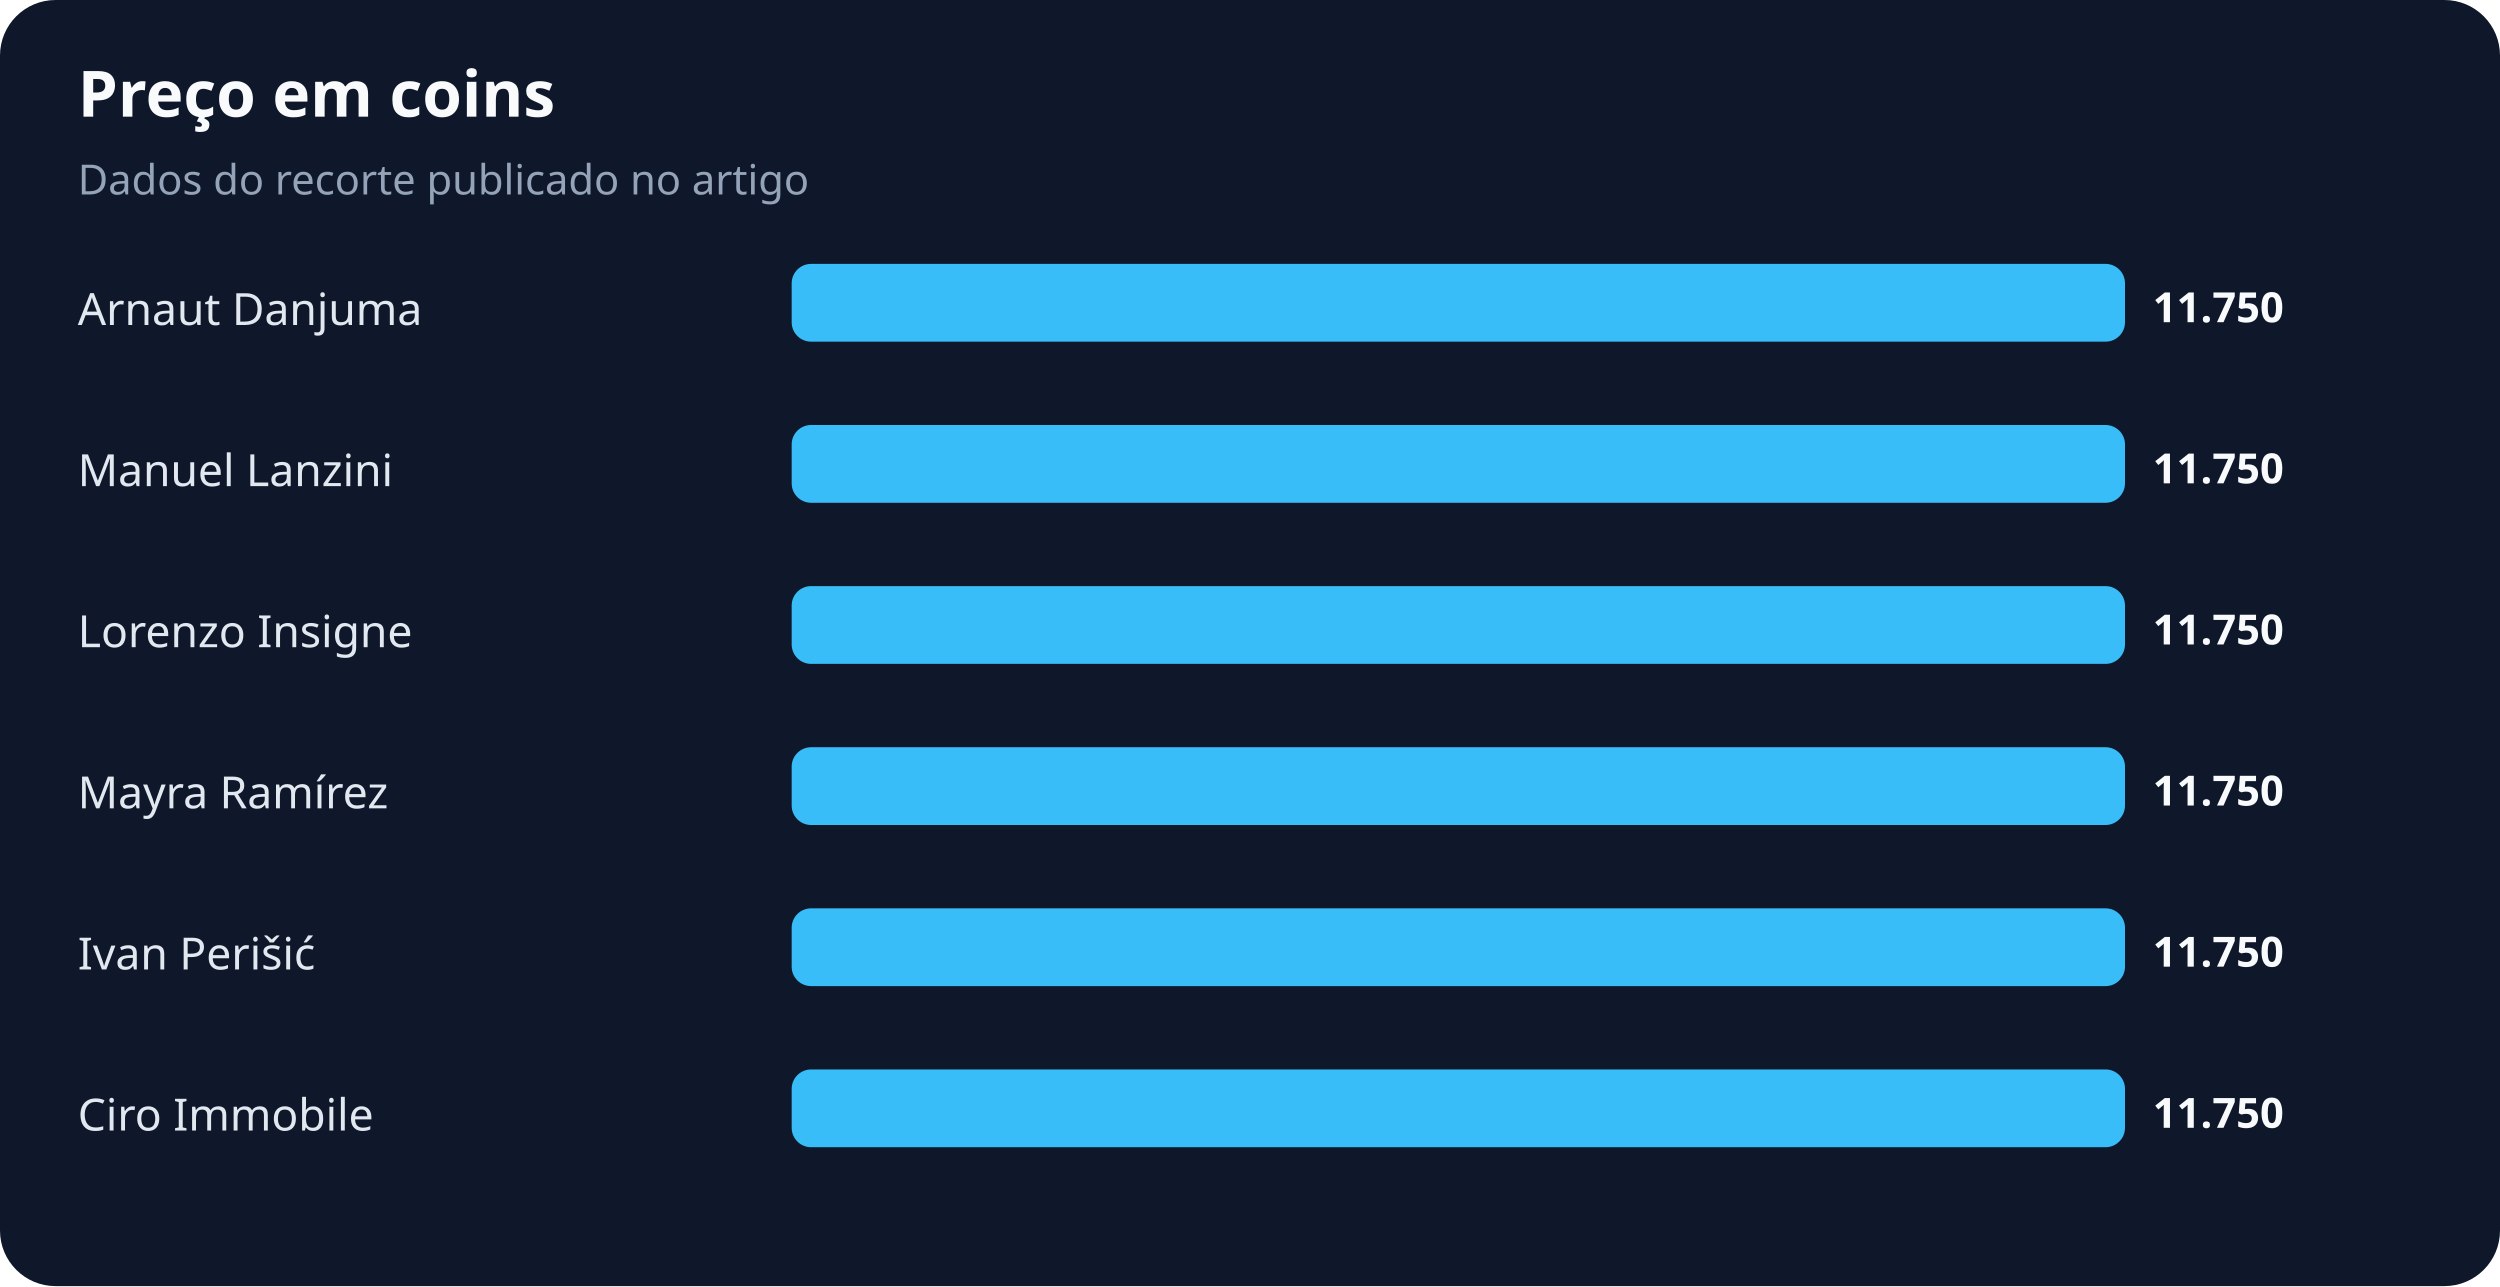
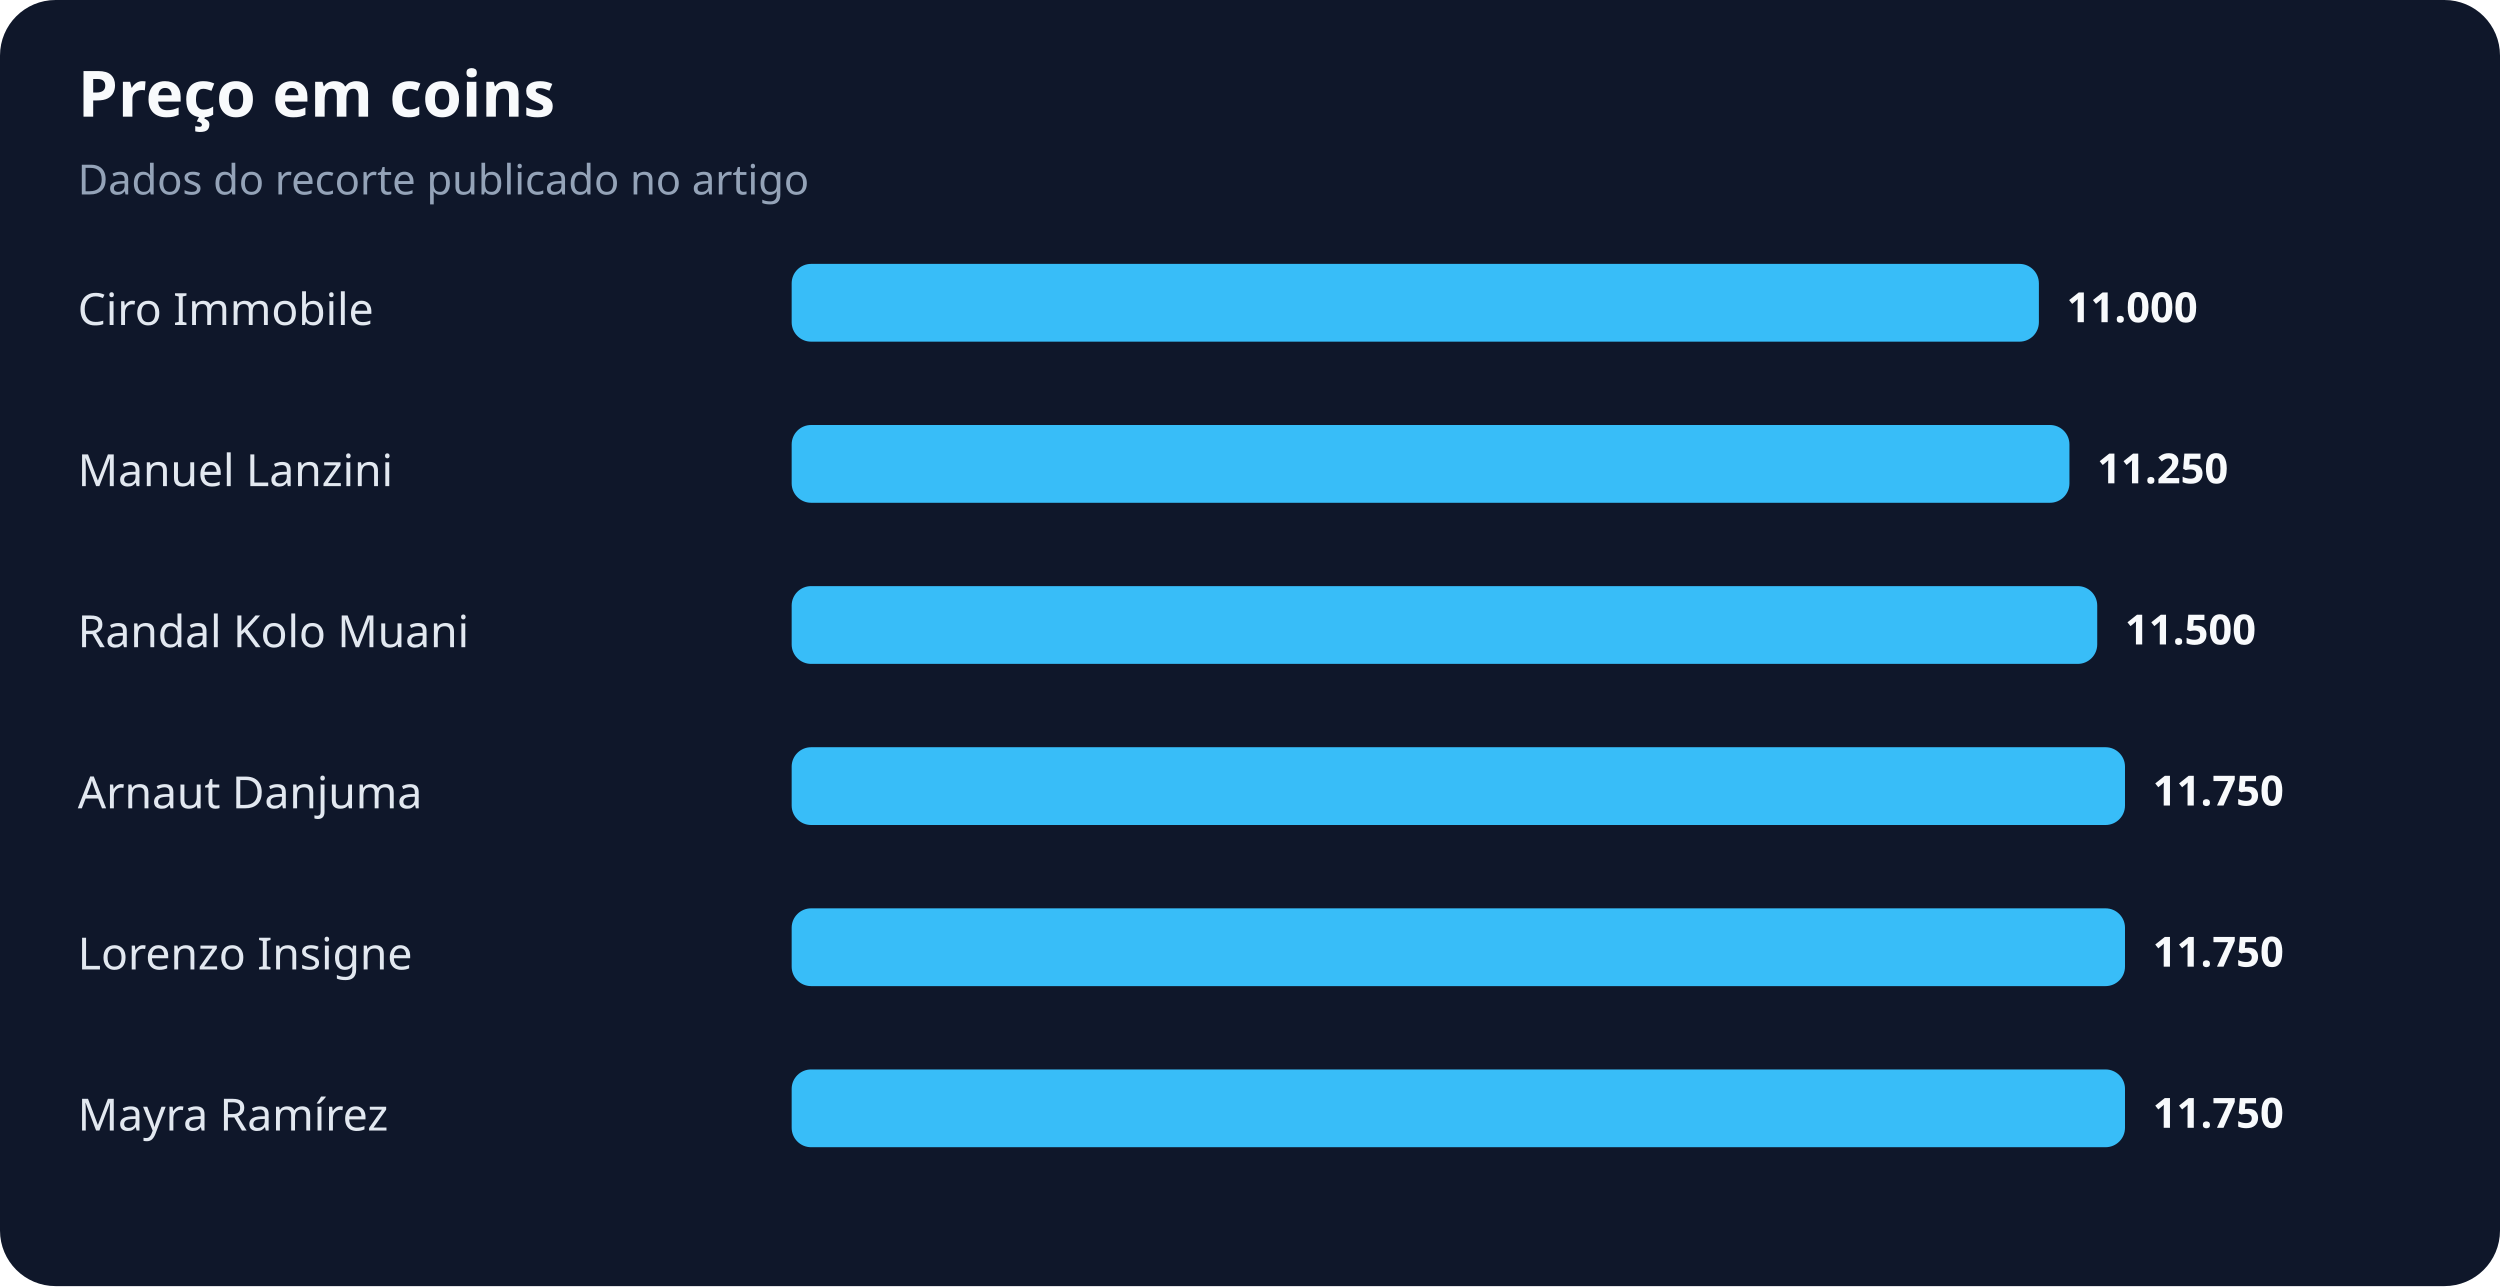
<svg xmlns="http://www.w3.org/2000/svg" width="900" height="463" viewBox="0 0 900 463" role="img" aria-labelledby="title desc">
  <rect width="100%" height="100%" rx="20" fill="#0f172a" />
  <text x="28" y="42" fill="#f8fafc" font-family="system-ui,sans-serif" font-size="23" font-weight="700">Preço em coins</text>
  <text x="28" y="70" fill="#94a3b8" font-family="system-ui,sans-serif" font-size="15">Dados do recorte publicado no artigo</text>
-   <text x="28" y="117" fill="#e2e8f0" font-family="system-ui,sans-serif" font-size="16">Arnaut Danjuma</text>
-   <rect x="285" y="95" width="480" height="28" rx="7" fill="#38bdf8" />
-   <text x="775" y="116" fill="#f8fafc" font-family="system-ui,sans-serif" font-size="15" font-weight="700">11.750</text>
+   <text x="28" y="117" fill="#e2e8f0" font-family="system-ui,sans-serif" font-size="16">Ciro Immobile</text>
+   <rect x="285" y="95" width="449" height="28" rx="7" fill="#38bdf8" />
+   <text x="744" y="116" fill="#f8fafc" font-family="system-ui,sans-serif" font-size="15" font-weight="700">11.000</text>
  <text x="28" y="175" fill="#e2e8f0" font-family="system-ui,sans-serif" font-size="16">Manuel Lanzini</text>
-   <rect x="285" y="153" width="480" height="28" rx="7" fill="#38bdf8" />
-   <text x="775" y="174" fill="#f8fafc" font-family="system-ui,sans-serif" font-size="15" font-weight="700">11.750</text>
-   <text x="28" y="233" fill="#e2e8f0" font-family="system-ui,sans-serif" font-size="16">Lorenzo Insigne</text>
-   <rect x="285" y="211" width="480" height="28" rx="7" fill="#38bdf8" />
-   <text x="775" y="232" fill="#f8fafc" font-family="system-ui,sans-serif" font-size="15" font-weight="700">11.750</text>
-   <text x="28" y="291" fill="#e2e8f0" font-family="system-ui,sans-serif" font-size="16">Mayra Ramírez</text>
+   <rect x="285" y="153" width="460" height="28" rx="7" fill="#38bdf8" />
+   <text x="755" y="174" fill="#f8fafc" font-family="system-ui,sans-serif" font-size="15" font-weight="700">11.250</text>
+   <text x="28" y="233" fill="#e2e8f0" font-family="system-ui,sans-serif" font-size="16">Randal Kolo Muani</text>
+   <rect x="285" y="211" width="470" height="28" rx="7" fill="#38bdf8" />
+   <text x="765" y="232" fill="#f8fafc" font-family="system-ui,sans-serif" font-size="15" font-weight="700">11.500</text>
+   <text x="28" y="291" fill="#e2e8f0" font-family="system-ui,sans-serif" font-size="16">Arnaut Danjuma</text>
  <rect x="285" y="269" width="480" height="28" rx="7" fill="#38bdf8" />
  <text x="775" y="290" fill="#f8fafc" font-family="system-ui,sans-serif" font-size="15" font-weight="700">11.750</text>
-   <text x="28" y="349" fill="#e2e8f0" font-family="system-ui,sans-serif" font-size="16">Ivan Perišić</text>
+   <text x="28" y="349" fill="#e2e8f0" font-family="system-ui,sans-serif" font-size="16">Lorenzo Insigne</text>
  <rect x="285" y="327" width="480" height="28" rx="7" fill="#38bdf8" />
  <text x="775" y="348" fill="#f8fafc" font-family="system-ui,sans-serif" font-size="15" font-weight="700">11.750</text>
-   <text x="28" y="407" fill="#e2e8f0" font-family="system-ui,sans-serif" font-size="16">Ciro Immobile</text>
+   <text x="28" y="407" fill="#e2e8f0" font-family="system-ui,sans-serif" font-size="16">Mayra Ramírez</text>
  <rect x="285" y="385" width="480" height="28" rx="7" fill="#38bdf8" />
  <text x="775" y="406" fill="#f8fafc" font-family="system-ui,sans-serif" font-size="15" font-weight="700">11.750</text>
</svg>
